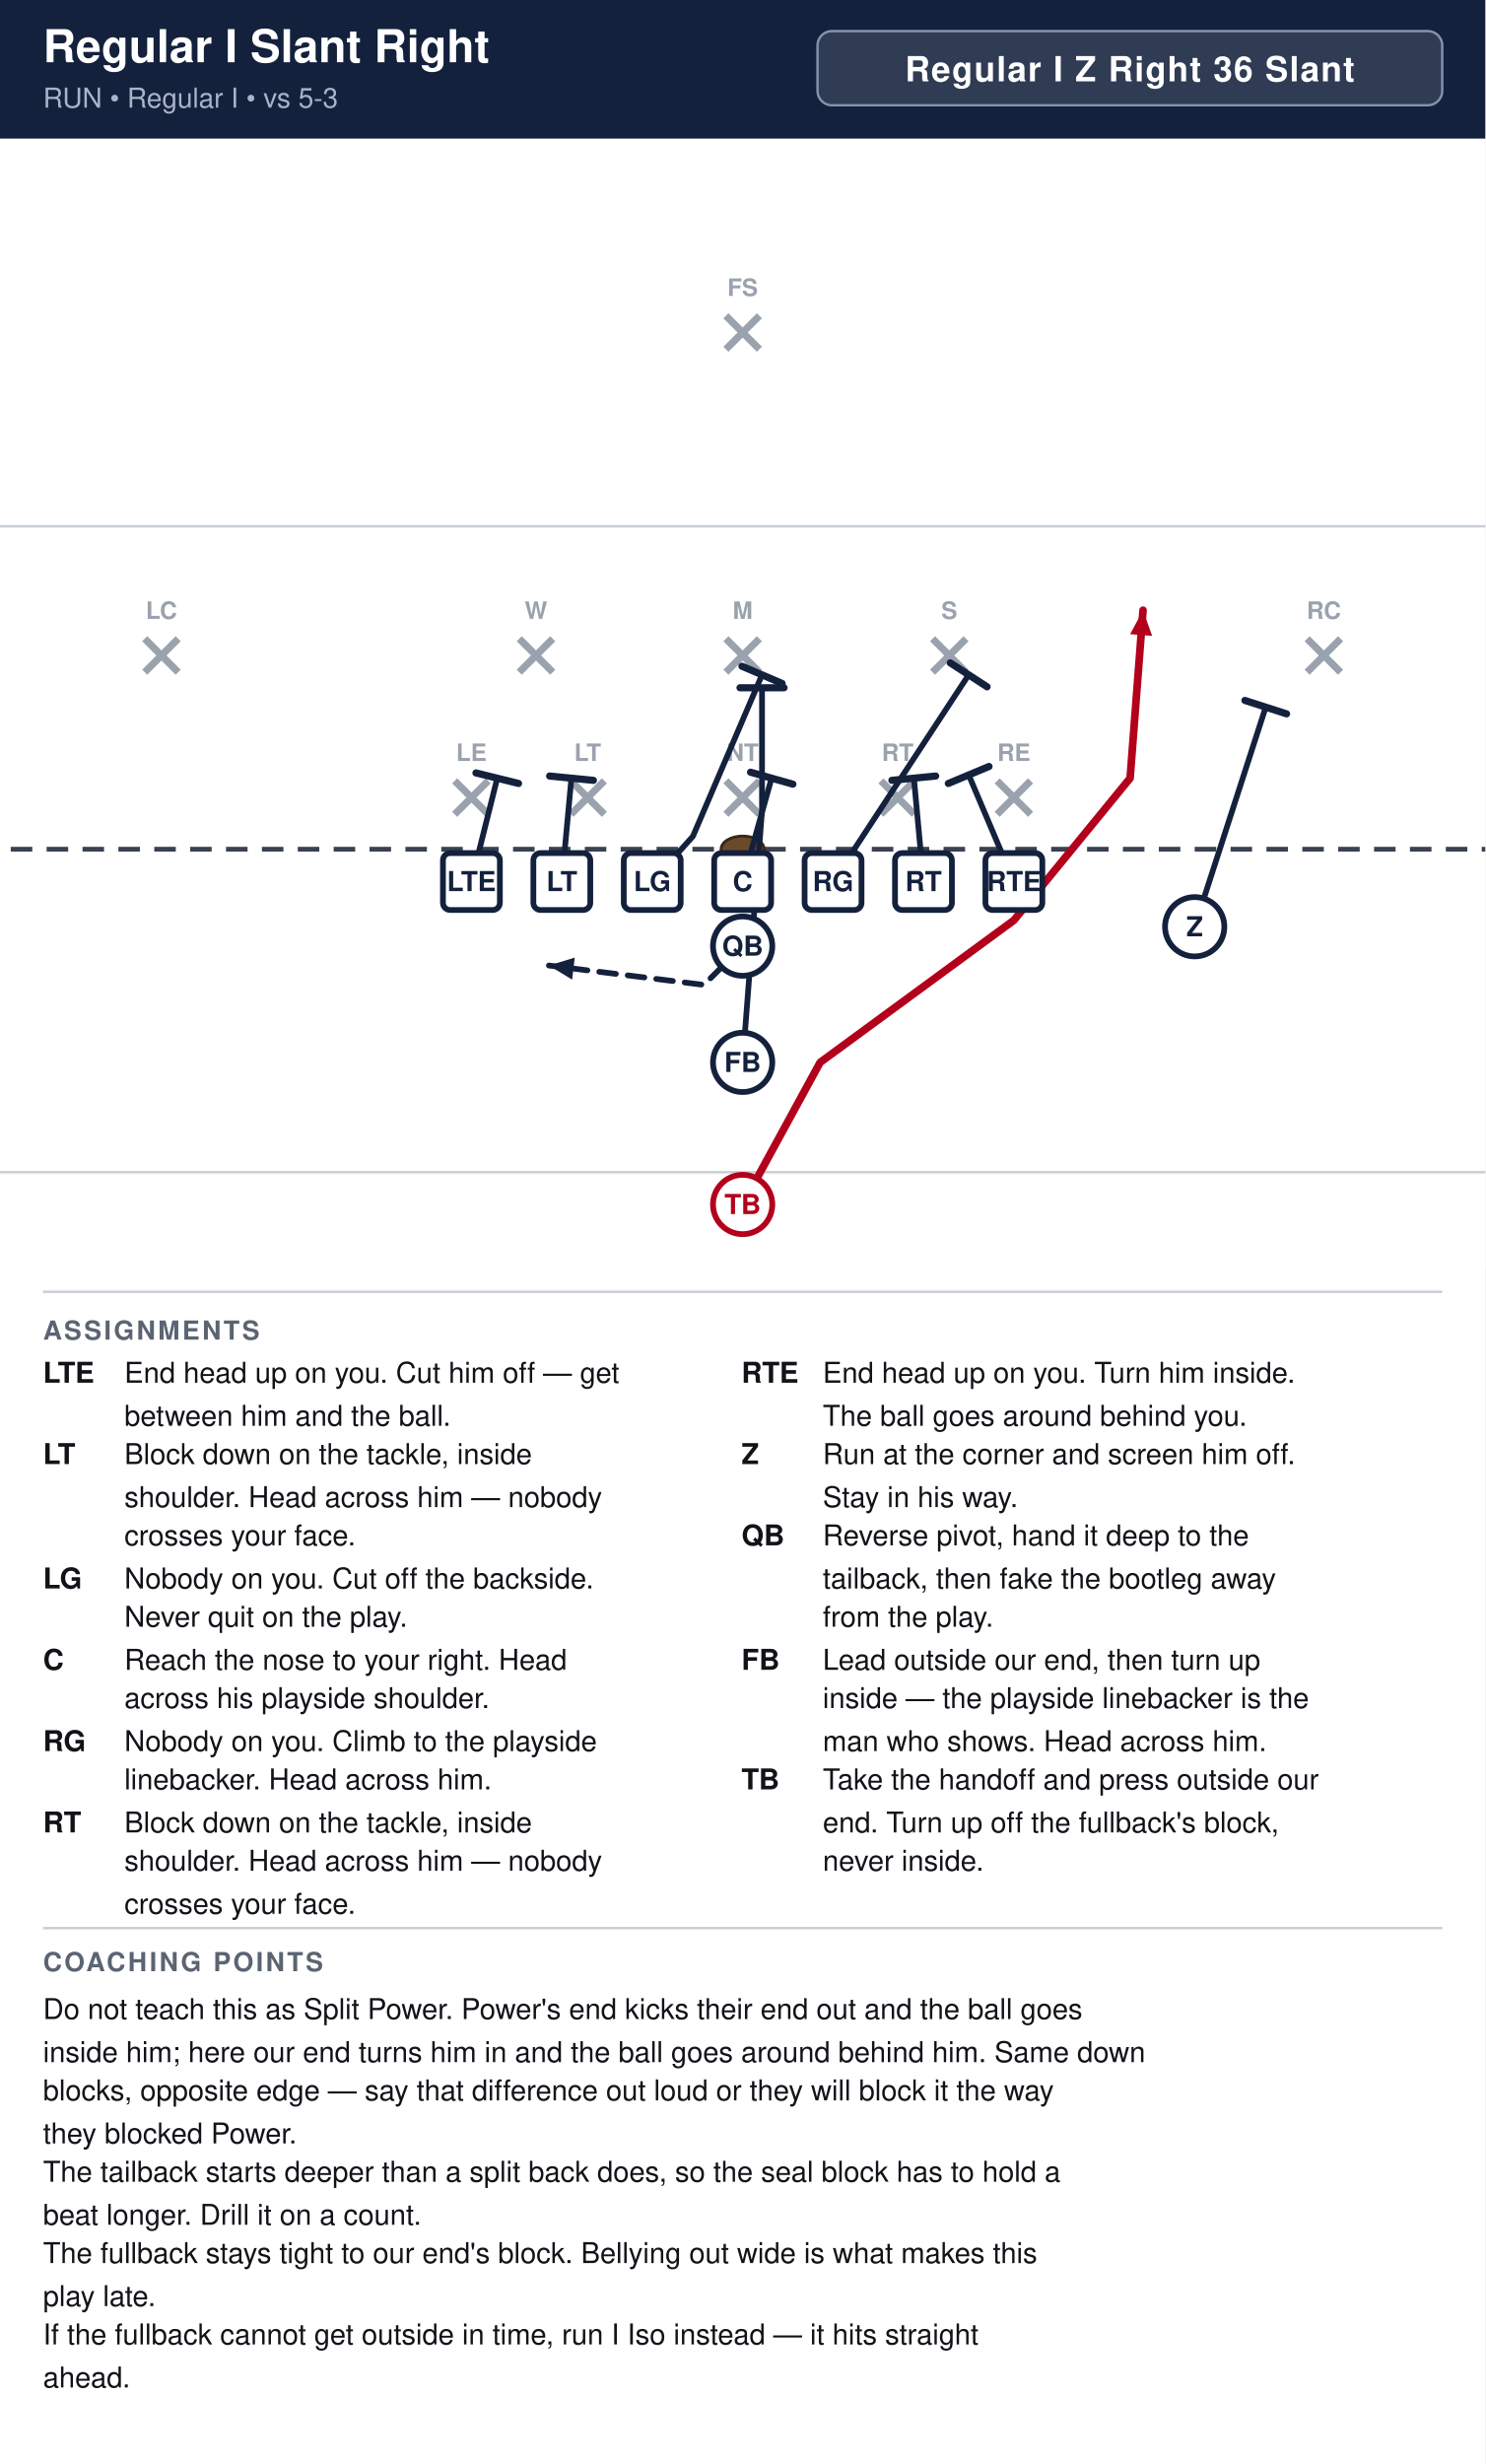
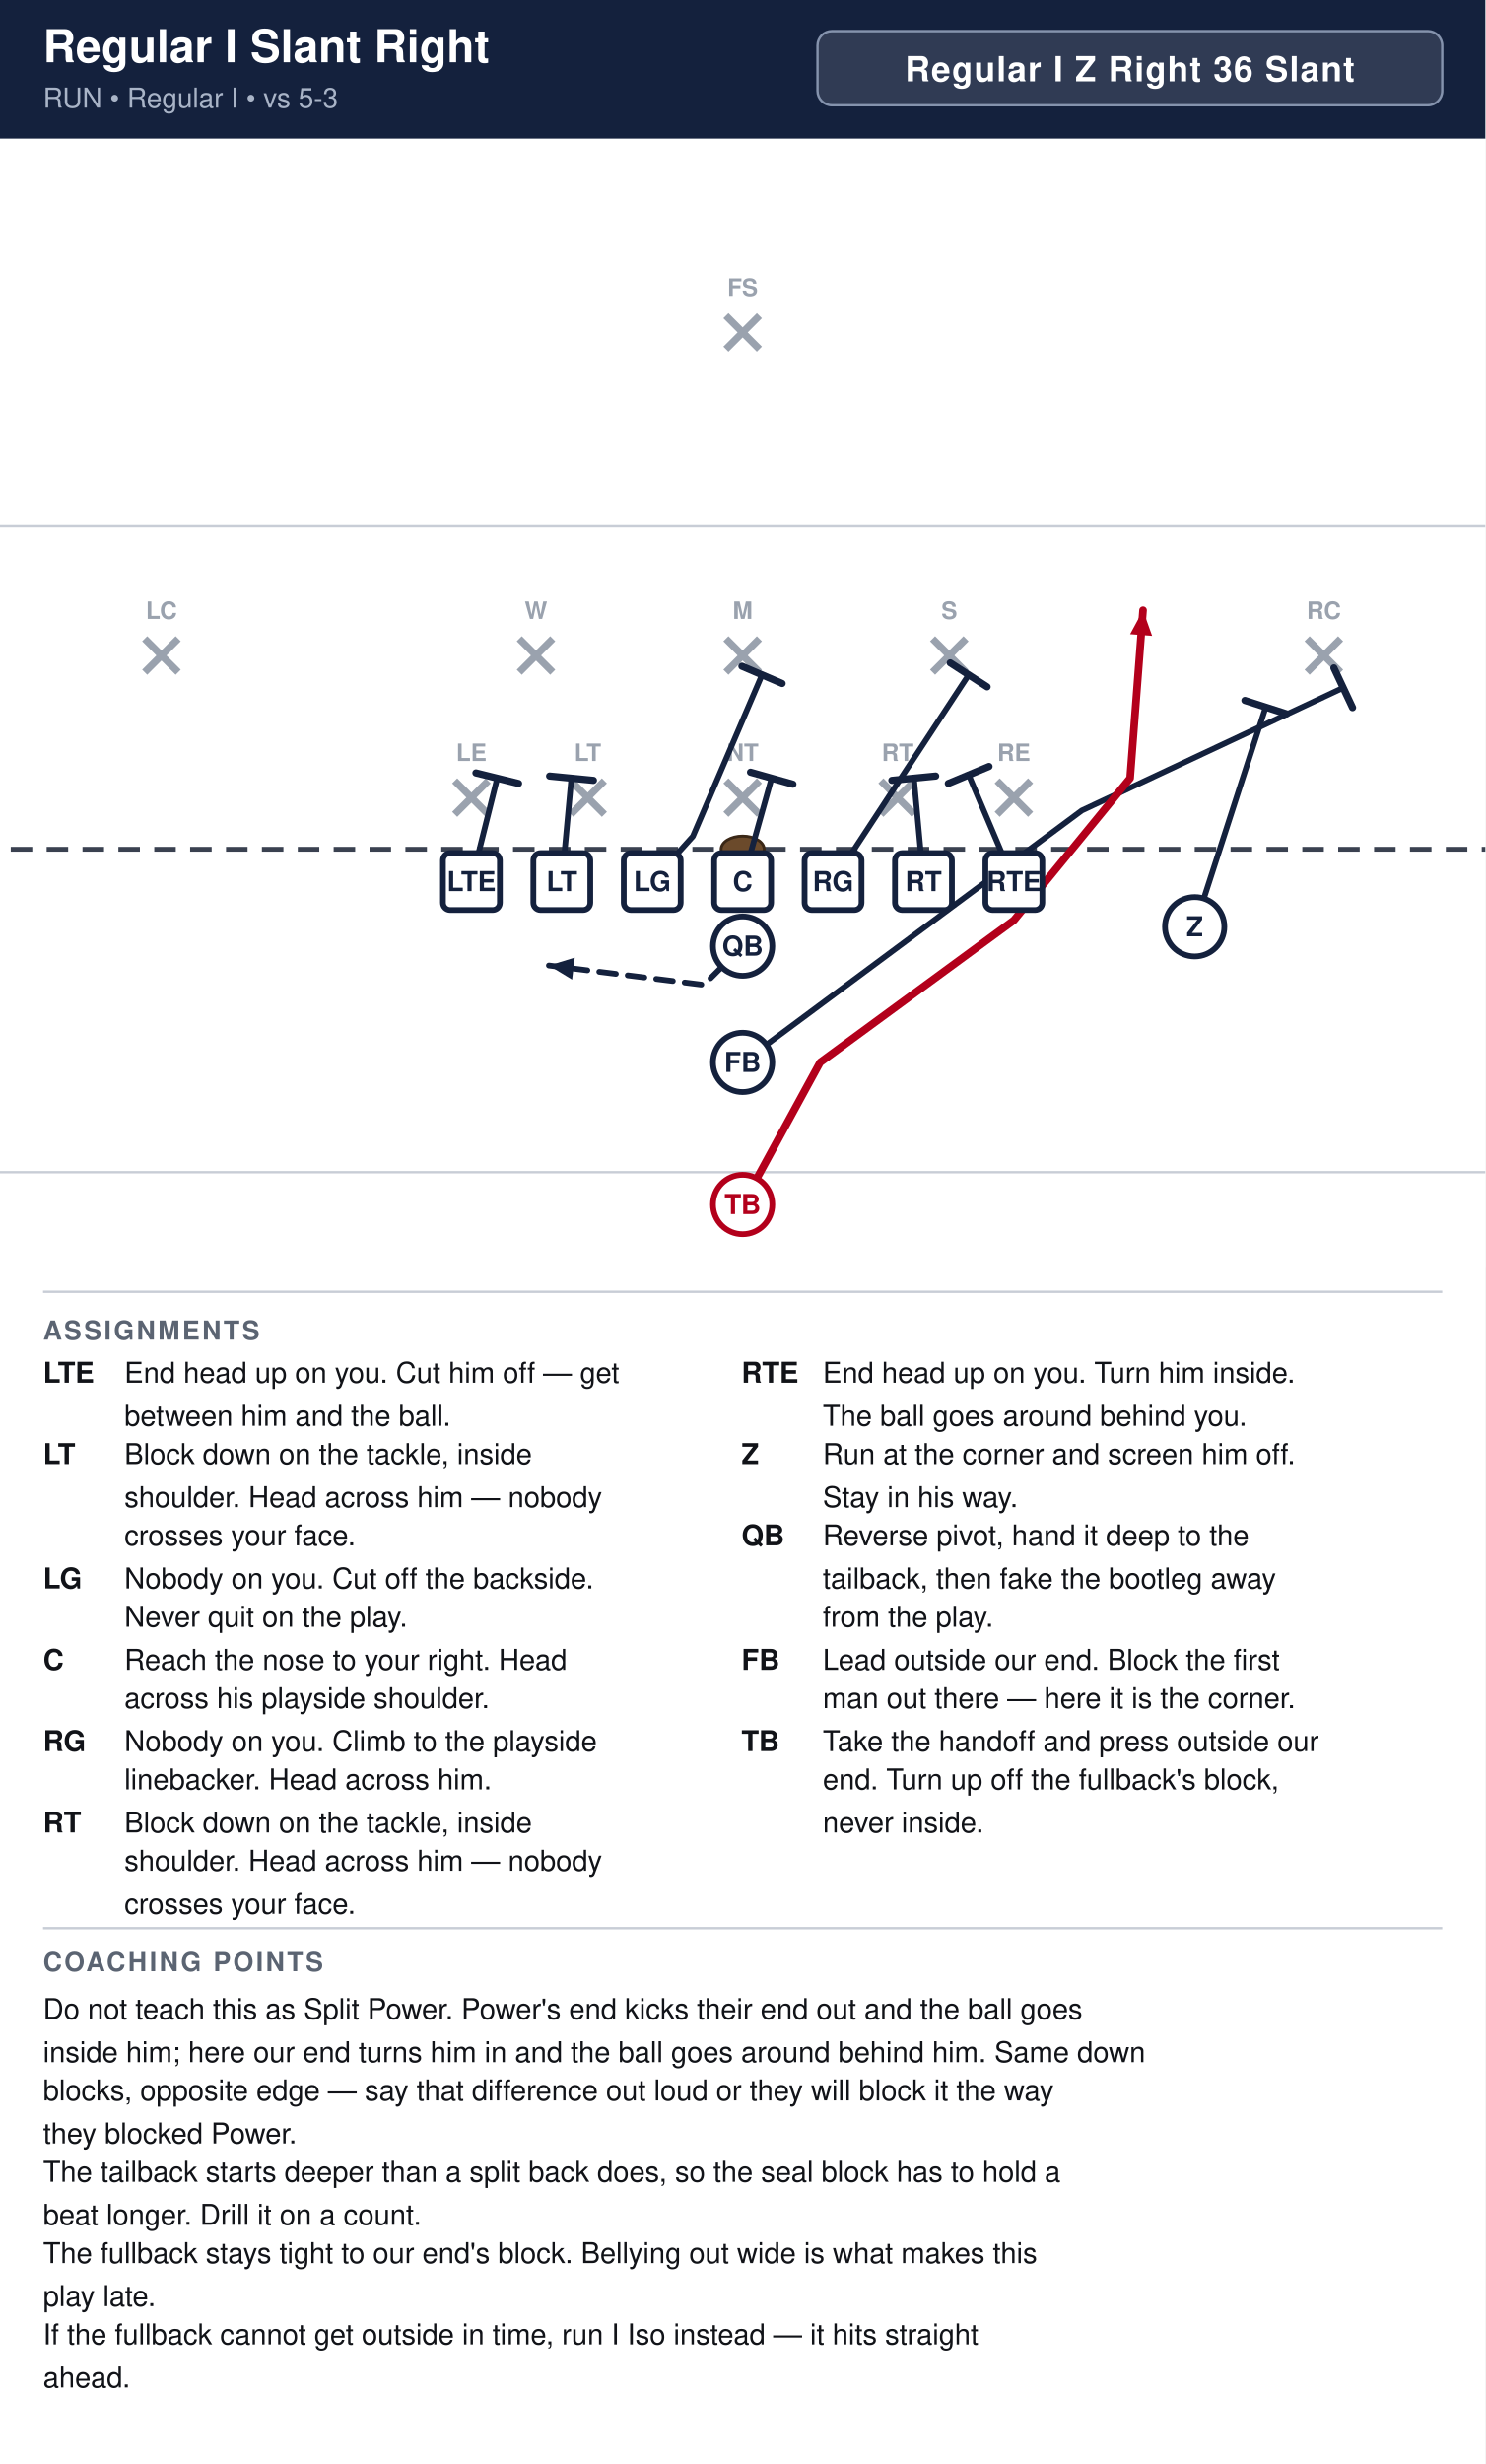
<svg xmlns="http://www.w3.org/2000/svg" width="621" height="1030" viewBox="0 0 621 1030" font-family="Segoe UI, Helvetica, Arial, sans-serif">
  <rect width="100%" height="100%" fill="#ffffff" />
  <rect x="0" y="0" width="621" height="58" fill="#14213d" />
  <text x="18" y="26" font-size="19.0" font-weight="700" fill="#ffffff">Regular I Slant Right</text>
  <text x="18" y="45" font-size="11.5" fill="#a9b4c7">RUN  •  Regular I  •  vs 5-3</text>
  <rect x="341.8" y="13" width="261.2" height="31" rx="6" fill="#ffffff" fill-opacity="0.12" stroke="#8593ad" stroke-width="1" />
  <text x="472.4" y="34" text-anchor="middle" font-size="14.5" font-weight="700" fill="#ffffff" letter-spacing="0.5">Regular I Z Right 36 Slant</text>
  <clipPath id="fieldclip">
    <rect x="0" y="58" width="621" height="472" />
  </clipPath>
  <g clip-path="url(#fieldclip)">
    <g transform="translate(-40.5,31.0)">
      <rect x="0" y="0" width="702" height="513" fill="#ffffff" />
      <line x1="0" y1="459.0" x2="702" y2="459.0" stroke="#c8cdd6" stroke-width="1" />
      <line x1="0" y1="189.0" x2="702" y2="189.0" stroke="#c8cdd6" stroke-width="1" />
      <line x1="0" y1="324.0" x2="702" y2="324.0" stroke="#3a4150" stroke-width="2" stroke-dasharray="9 6" />
      <ellipse cx="351.0" cy="324.0" rx="9" ry="5.5" fill="#6b4a2b" stroke="#3a2716" stroke-width="1.2" />
      <line x1="230.6" y1="295.4" x2="244.6" y2="309.4" stroke="#9aa2ae" stroke-width="3" />
      <line x1="244.6" y1="295.4" x2="230.6" y2="309.4" stroke="#9aa2ae" stroke-width="3" />
      <text x="237.6" y="287.1" text-anchor="middle" font-size="10" fill="#9aa2ae" font-weight="600">LE</text>
      <line x1="279.2" y1="295.4" x2="293.2" y2="309.4" stroke="#9aa2ae" stroke-width="3" />
      <line x1="293.2" y1="295.4" x2="279.2" y2="309.4" stroke="#9aa2ae" stroke-width="3" />
      <text x="286.2" y="287.1" text-anchor="middle" font-size="10" fill="#9aa2ae" font-weight="600">LT</text>
      <line x1="344.0" y1="295.4" x2="358.0" y2="309.4" stroke="#9aa2ae" stroke-width="3" />
      <line x1="358.0" y1="295.4" x2="344.0" y2="309.4" stroke="#9aa2ae" stroke-width="3" />
      <text x="351.0" y="287.1" text-anchor="middle" font-size="10" fill="#9aa2ae" font-weight="600">NT</text>
      <line x1="408.8" y1="295.4" x2="422.8" y2="309.4" stroke="#9aa2ae" stroke-width="3" />
      <line x1="422.8" y1="295.4" x2="408.8" y2="309.4" stroke="#9aa2ae" stroke-width="3" />
      <text x="415.8" y="287.1" text-anchor="middle" font-size="10" fill="#9aa2ae" font-weight="600">RT</text>
      <line x1="457.4" y1="295.4" x2="471.4" y2="309.4" stroke="#9aa2ae" stroke-width="3" />
      <line x1="471.4" y1="295.4" x2="457.4" y2="309.4" stroke="#9aa2ae" stroke-width="3" />
      <text x="464.4" y="287.1" text-anchor="middle" font-size="10" fill="#9aa2ae" font-weight="600">RE</text>
      <line x1="257.6" y1="236.0" x2="271.6" y2="250.0" stroke="#9aa2ae" stroke-width="3" />
      <line x1="271.6" y1="236.0" x2="257.6" y2="250.0" stroke="#9aa2ae" stroke-width="3" />
      <text x="264.6" y="227.7" text-anchor="middle" font-size="10" fill="#9aa2ae" font-weight="600">W</text>
      <line x1="344.0" y1="236.0" x2="358.0" y2="250.0" stroke="#9aa2ae" stroke-width="3" />
      <line x1="358.0" y1="236.0" x2="344.0" y2="250.0" stroke="#9aa2ae" stroke-width="3" />
      <text x="351.0" y="227.7" text-anchor="middle" font-size="10" fill="#9aa2ae" font-weight="600">M</text>
      <line x1="430.4" y1="236.0" x2="444.4" y2="250.0" stroke="#9aa2ae" stroke-width="3" />
      <line x1="444.4" y1="236.0" x2="430.4" y2="250.0" stroke="#9aa2ae" stroke-width="3" />
      <text x="437.4" y="227.7" text-anchor="middle" font-size="10" fill="#9aa2ae" font-weight="600">S</text>
      <line x1="101.0" y1="236.0" x2="115.0" y2="250.0" stroke="#9aa2ae" stroke-width="3" />
      <line x1="115.0" y1="236.0" x2="101.0" y2="250.0" stroke="#9aa2ae" stroke-width="3" />
      <text x="108.0" y="227.7" text-anchor="middle" font-size="10" fill="#9aa2ae" font-weight="600">LC</text>
      <line x1="587.0" y1="236.0" x2="601.0" y2="250.0" stroke="#9aa2ae" stroke-width="3" />
      <line x1="601.0" y1="236.0" x2="587.0" y2="250.0" stroke="#9aa2ae" stroke-width="3" />
      <text x="594.0" y="227.7" text-anchor="middle" font-size="10" fill="#9aa2ae" font-weight="600">RC</text>
      <line x1="344.0" y1="101.0" x2="358.0" y2="115.0" stroke="#9aa2ae" stroke-width="3" />
      <line x1="358.0" y1="101.0" x2="344.0" y2="115.0" stroke="#9aa2ae" stroke-width="3" />
      <text x="351.0" y="92.7" text-anchor="middle" font-size="10" fill="#9aa2ae" font-weight="600">FS</text>
      <path d="M237.6,337.5 L248.4,294.3" fill="none" stroke="#14213d" stroke-width="2.4" stroke-linecap="round" stroke-linejoin="round" />
      <line x1="239.5" y1="292.1" x2="257.3" y2="296.5" stroke="#14213d" stroke-width="3.0" stroke-linecap="round" />
      <path d="M275.4,337.5 L279.4,294.3" fill="none" stroke="#14213d" stroke-width="2.4" stroke-linecap="round" stroke-linejoin="round" />
      <line x1="270.3" y1="293.4" x2="288.6" y2="295.2" stroke="#14213d" stroke-width="3.0" stroke-linecap="round" />
      <path d="M313.2,337.5 L330.2,318.6 L359.1,251.1" fill="none" stroke="#14213d" stroke-width="2.4" stroke-linecap="round" stroke-linejoin="round" />
      <line x1="350.7" y1="247.5" x2="367.5" y2="254.7" stroke="#14213d" stroke-width="3.0" stroke-linecap="round" />
      <path d="M351.0,337.5 L363.1,294.3" fill="none" stroke="#14213d" stroke-width="2.4" stroke-linecap="round" stroke-linejoin="round" />
      <line x1="354.3" y1="291.8" x2="372.0" y2="296.8" stroke="#14213d" stroke-width="3.0" stroke-linecap="round" />
      <path d="M388.8,337.5 L445.5,251.1" fill="none" stroke="#14213d" stroke-width="2.4" stroke-linecap="round" stroke-linejoin="round" />
      <line x1="437.8" y1="246.1" x2="453.2" y2="256.1" stroke="#14213d" stroke-width="3.0" stroke-linecap="round" />
      <path d="M426.6,337.5 L422.6,294.3" fill="none" stroke="#14213d" stroke-width="2.4" stroke-linecap="round" stroke-linejoin="round" />
      <line x1="413.4" y1="295.2" x2="431.7" y2="293.4" stroke="#14213d" stroke-width="3.0" stroke-linecap="round" />
      <path d="M464.4,337.5 L445.5,292.9" fill="none" stroke="#14213d" stroke-width="2.4" stroke-linecap="round" stroke-linejoin="round" />
      <line x1="437.0" y1="296.5" x2="454.0" y2="289.4" stroke="#14213d" stroke-width="3.0" stroke-linecap="round" />
      <path d="M540.0,356.4 L569.7,264.6" fill="none" stroke="#14213d" stroke-width="2.4" stroke-linecap="round" stroke-linejoin="round" />
      <line x1="561.0" y1="261.8" x2="578.4" y2="267.4" stroke="#14213d" stroke-width="3.0" stroke-linecap="round" />
      <path d="M351.0,364.5 L334.8,380.7 L270.0,372.6" fill="none" stroke="#14213d" stroke-width="2.4" stroke-linecap="round" stroke-linejoin="round" stroke-dasharray="7 5" />
      <polygon points="270.0,372.6 280.8,369.3 279.7,378.5" fill="#14213d" />
-       <path d="M351.0,413.1 L359.1,307.8 L359.1,256.5" fill="none" stroke="#14213d" stroke-width="2.4" stroke-linecap="round" stroke-linejoin="round" />
-       <line x1="349.9" y1="256.5" x2="368.3" y2="256.5" stroke="#14213d" stroke-width="3.0" stroke-linecap="round" />
+       <path d="M351.0,413.1 L492.8,307.8 L602.1,256.5" fill="none" stroke="#14213d" stroke-width="2.4" stroke-linecap="round" stroke-linejoin="round" />
+       <line x1="598.2" y1="248.2" x2="606.0" y2="264.8" stroke="#14213d" stroke-width="3.0" stroke-linecap="round" />
      <path d="M351.0,472.5 L383.4,413.1 L464.4,353.7 L513.0,294.3 L518.4,224.1" fill="none" stroke="#b3001b" stroke-width="3.2" stroke-linecap="round" stroke-linejoin="round" />
      <polygon points="518.4,224.1 522.2,234.8 513.0,234.1" fill="#b3001b" />
      <rect x="225.7" y="325.6" width="23.8" height="23.8" rx="3" fill="#ffffff" stroke="#14213d" stroke-width="2.4" />
      <text x="237.6" y="341.5" text-anchor="middle" font-size="11.5" font-weight="700" fill="#14213d">LTE</text>
      <rect x="263.5" y="325.6" width="23.8" height="23.8" rx="3" fill="#ffffff" stroke="#14213d" stroke-width="2.4" />
      <text x="275.4" y="341.5" text-anchor="middle" font-size="11.5" font-weight="700" fill="#14213d">LT</text>
      <rect x="301.3" y="325.6" width="23.8" height="23.8" rx="3" fill="#ffffff" stroke="#14213d" stroke-width="2.4" />
      <text x="313.2" y="341.5" text-anchor="middle" font-size="11.5" font-weight="700" fill="#14213d">LG</text>
      <rect x="339.1" y="325.6" width="23.8" height="23.8" rx="3" fill="#ffffff" stroke="#14213d" stroke-width="2.4" />
      <text x="351.0" y="341.5" text-anchor="middle" font-size="11.5" font-weight="700" fill="#14213d">C</text>
      <rect x="376.9" y="325.6" width="23.8" height="23.8" rx="3" fill="#ffffff" stroke="#14213d" stroke-width="2.4" />
      <text x="388.8" y="341.5" text-anchor="middle" font-size="11.5" font-weight="700" fill="#14213d">RG</text>
      <rect x="414.7" y="325.6" width="23.8" height="23.8" rx="3" fill="#ffffff" stroke="#14213d" stroke-width="2.4" />
      <text x="426.6" y="341.5" text-anchor="middle" font-size="11.5" font-weight="700" fill="#14213d">RT</text>
      <rect x="452.5" y="325.6" width="23.8" height="23.8" rx="3" fill="#ffffff" stroke="#14213d" stroke-width="2.4" />
      <text x="464.4" y="341.5" text-anchor="middle" font-size="11.5" font-weight="700" fill="#14213d">RTE</text>
      <circle cx="540.0" cy="356.4" r="12.4" fill="#ffffff" stroke="#14213d" stroke-width="2.4" />
      <text x="540.0" y="360.4" text-anchor="middle" font-size="11.5" font-weight="700" fill="#14213d">Z</text>
      <circle cx="351.0" cy="364.5" r="12.4" fill="#ffffff" stroke="#14213d" stroke-width="2.4" />
      <text x="351.0" y="368.5" text-anchor="middle" font-size="11.5" font-weight="700" fill="#14213d">QB</text>
      <circle cx="351.0" cy="413.1" r="12.4" fill="#ffffff" stroke="#14213d" stroke-width="2.4" />
      <text x="351.0" y="417.1" text-anchor="middle" font-size="11.5" font-weight="700" fill="#14213d">FB</text>
      <circle cx="351.0" cy="472.5" r="12.4" fill="#ffffff" stroke="#b3001b" stroke-width="2.4" />
      <text x="351.0" y="476.5" text-anchor="middle" font-size="11.5" font-weight="700" fill="#b3001b">TB</text>
    </g>
  </g>
  <line x1="18" y1="540" x2="603" y2="540" stroke="#c8cdd6" stroke-width="1" />
  <text x="18" y="560" font-size="11" font-weight="700" fill="#5b6472" letter-spacing="1">ASSIGNMENTS</text>
  <text x="18" y="578" font-size="12" font-weight="700" fill="#111318">LTE</text>
  <text x="52" y="578" font-size="12" fill="#111318">End head up on you. Cut him off — get</text>
  <text x="52" y="596" font-size="12" fill="#111318">between him and the ball.</text>
  <text x="18" y="612" font-size="12" font-weight="700" fill="#111318">LT</text>
  <text x="52" y="612" font-size="12" fill="#111318">Block down on the tackle, inside</text>
  <text x="52" y="630" font-size="12" fill="#111318">shoulder. Head across him — nobody</text>
  <text x="52" y="646" font-size="12" fill="#111318">crosses your face.</text>
  <text x="18" y="664" font-size="12" font-weight="700" fill="#111318">LG</text>
  <text x="52" y="664" font-size="12" fill="#111318">Nobody on you. Cut off the backside.</text>
  <text x="52" y="680" font-size="12" fill="#111318">Never quit on the play.</text>
  <text x="18" y="698" font-size="12" font-weight="700" fill="#111318">C</text>
  <text x="52" y="698" font-size="12" fill="#111318">Reach the nose to your right. Head</text>
  <text x="52" y="714" font-size="12" fill="#111318">across his playside shoulder.</text>
  <text x="18" y="732" font-size="12" font-weight="700" fill="#111318">RG</text>
  <text x="52" y="732" font-size="12" fill="#111318">Nobody on you. Climb to the playside</text>
  <text x="52" y="748" font-size="12" fill="#111318">linebacker. Head across him.</text>
  <text x="18" y="766" font-size="12" font-weight="700" fill="#111318">RT</text>
  <text x="52" y="766" font-size="12" fill="#111318">Block down on the tackle, inside</text>
  <text x="52" y="782" font-size="12" fill="#111318">shoulder. Head across him — nobody</text>
  <text x="52" y="800" font-size="12" fill="#111318">crosses your face.</text>
  <text x="310" y="578" font-size="12" font-weight="700" fill="#111318">RTE</text>
  <text x="344" y="578" font-size="12" fill="#111318">End head up on you. Turn him inside.</text>
  <text x="344" y="596" font-size="12" fill="#111318">The ball goes around behind you.</text>
  <text x="310" y="612" font-size="12" font-weight="700" fill="#111318">Z</text>
  <text x="344" y="612" font-size="12" fill="#111318">Run at the corner and screen him off.</text>
  <text x="344" y="630" font-size="12" fill="#111318">Stay in his way.</text>
  <text x="310" y="646" font-size="12" font-weight="700" fill="#111318">QB</text>
  <text x="344" y="646" font-size="12" fill="#111318">Reverse pivot, hand it deep to the</text>
  <text x="344" y="664" font-size="12" fill="#111318">tailback, then fake the bootleg away</text>
  <text x="344" y="680" font-size="12" fill="#111318">from the play.</text>
  <text x="310" y="698" font-size="12" font-weight="700" fill="#111318">FB</text>
-   <text x="344" y="698" font-size="12" fill="#111318">Lead outside our end, then turn up</text>
-   <text x="344" y="714" font-size="12" fill="#111318">inside — the playside linebacker is the</text>
-   <text x="344" y="732" font-size="12" fill="#111318">man who shows. Head across him.</text>
-   <text x="310" y="748" font-size="12" font-weight="700" fill="#111318">TB</text>
-   <text x="344" y="748" font-size="12" fill="#111318">Take the handoff and press outside our</text>
-   <text x="344" y="766" font-size="12" fill="#111318">end. Turn up off the fullback's block,</text>
-   <text x="344" y="782" font-size="12" fill="#111318">never inside.</text>
+   <text x="344" y="698" font-size="12" fill="#111318">Lead outside our end. Block the first</text>
+   <text x="344" y="714" font-size="12" fill="#111318">man out there — here it is the corner.</text>
+   <text x="310" y="732" font-size="12" font-weight="700" fill="#111318">TB</text>
+   <text x="344" y="732" font-size="12" fill="#111318">Take the handoff and press outside our</text>
+   <text x="344" y="748" font-size="12" fill="#111318">end. Turn up off the fullback's block,</text>
+   <text x="344" y="766" font-size="12" fill="#111318">never inside.</text>
  <line x1="18" y1="806" x2="603" y2="806" stroke="#c8cdd6" stroke-width="1" />
  <text x="18" y="824" font-size="11" font-weight="700" fill="#5b6472" letter-spacing="1">COACHING POINTS</text>
  <text x="18" y="844" font-size="12" fill="#111318">Do not teach this as Split Power. Power's end kicks their end out and the ball goes</text>
  <text x="18" y="862" font-size="12" fill="#111318">inside him; here our end turns him in and the ball goes around behind him. Same down</text>
  <text x="18" y="878" font-size="12" fill="#111318">blocks, opposite edge — say that difference out loud or they will block it the way</text>
  <text x="18" y="896" font-size="12" fill="#111318">they blocked Power.</text>
  <text x="18" y="912" font-size="12" fill="#111318">The tailback starts deeper than a split back does, so the seal block has to hold a</text>
  <text x="18" y="930" font-size="12" fill="#111318">beat longer. Drill it on a count.</text>
  <text x="18" y="946" font-size="12" fill="#111318">The fullback stays tight to our end's block. Bellying out wide is what makes this</text>
  <text x="18" y="964" font-size="12" fill="#111318">play late.</text>
  <text x="18" y="980" font-size="12" fill="#111318">If the fullback cannot get outside in time, run I Iso instead — it hits straight</text>
  <text x="18" y="998" font-size="12" fill="#111318">ahead.</text>
</svg>
